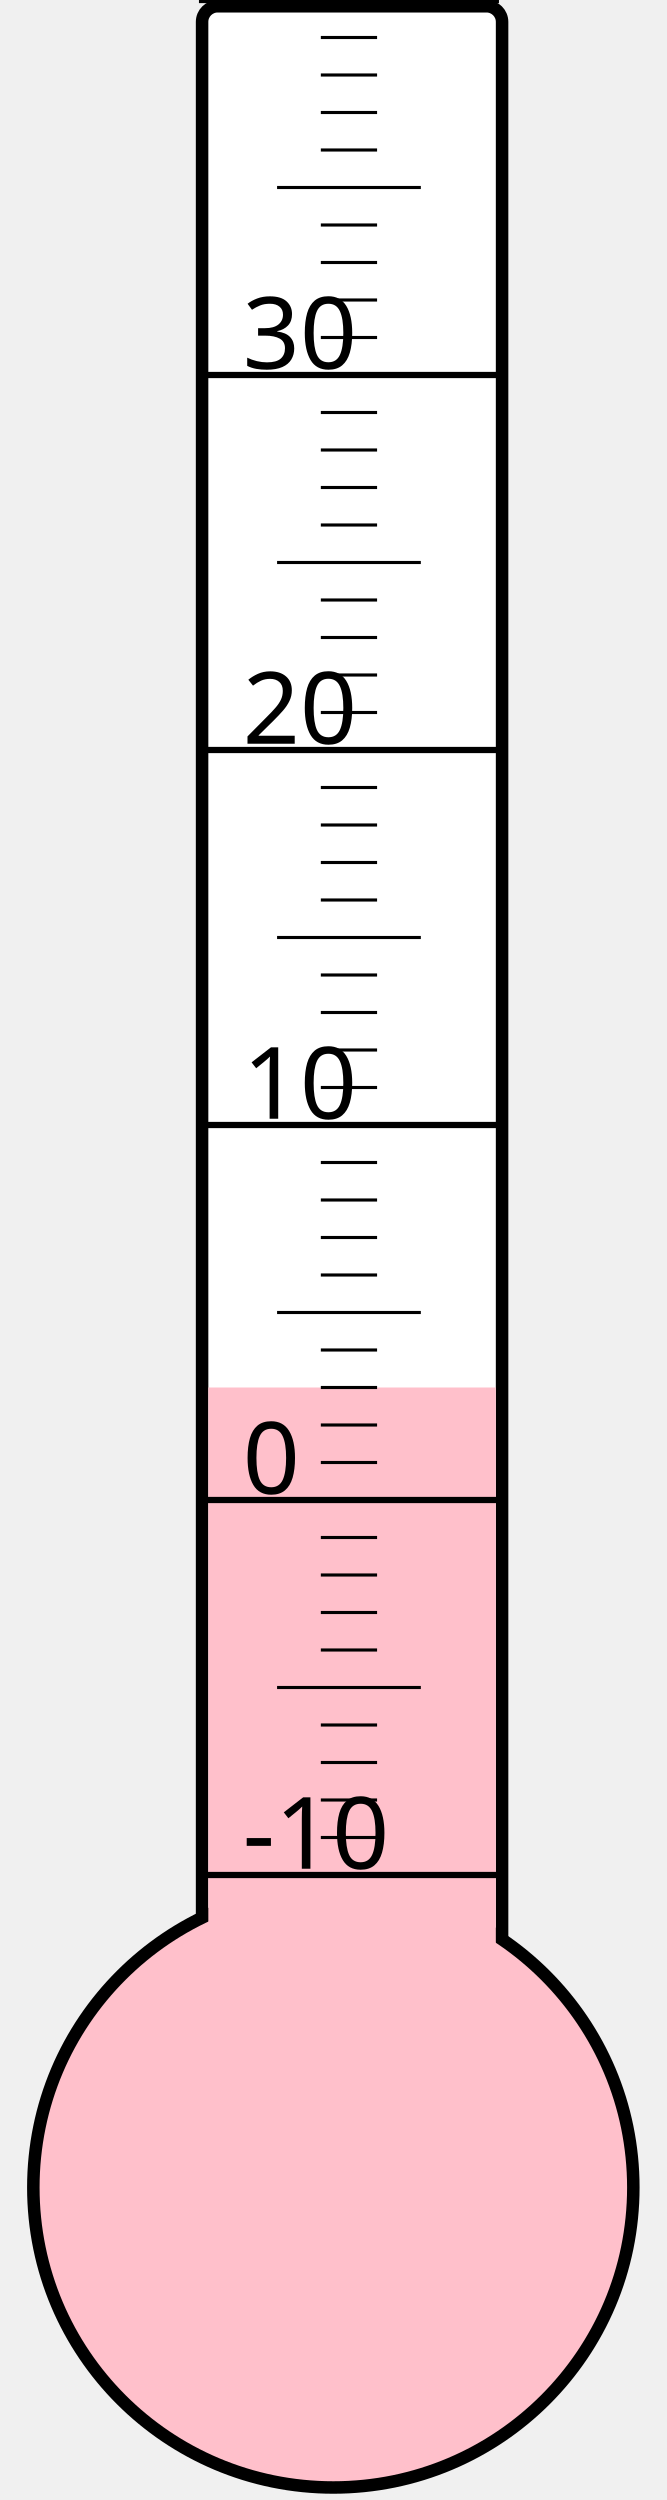
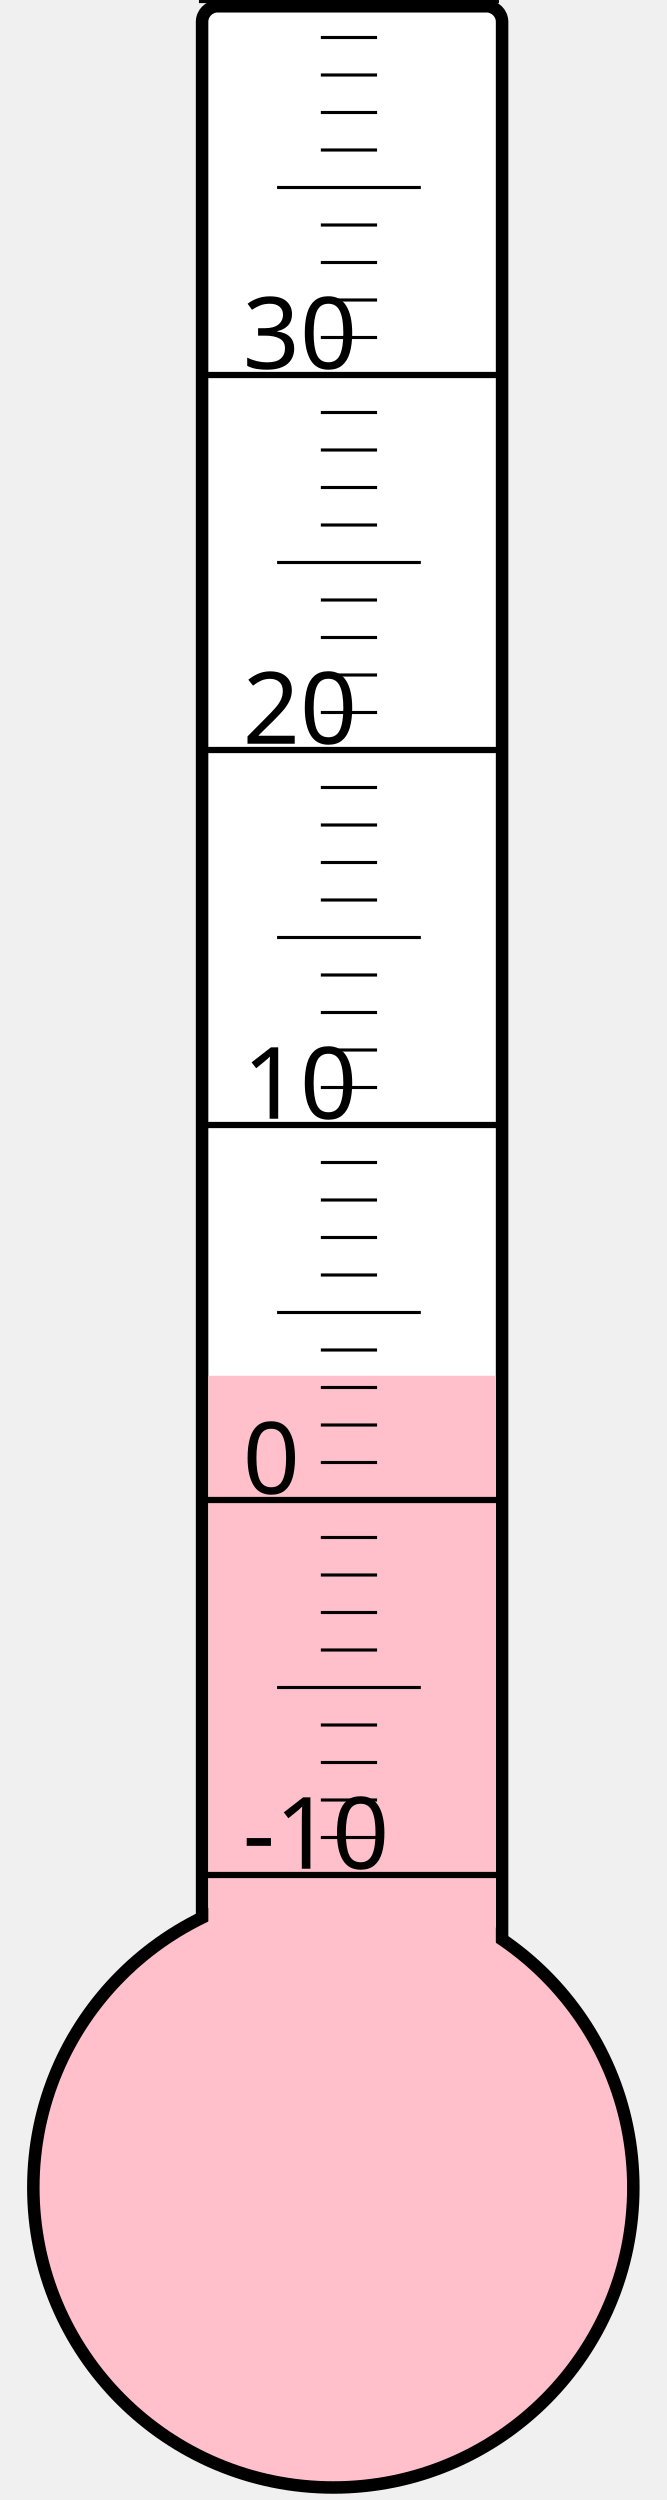
<svg xmlns="http://www.w3.org/2000/svg" width="40px" height="150px" viewBox="0 0 200 800">
  <rect width="200" height="800" x="0" y="0" style="fill: #ffffeb; fill-opacity: 0;" />
  <rect width="96" height="680" x="58" y="2" rx="5" ry="5" style="fill: white; fill-opacity: 1; stroke: black; stroke-width: 4;" />
  <circle cx="100" cy="700" r="96" style="fill: pink; stroke: black; stroke-width: 4;" />
-   <rect width="92" height="256.0" x="60" y="444.0" style="fill: pink; fill-opacity: 1; stroke-width: 0;" />
+   <rect width="92" height="259.75" x="60" y="440.25" style="fill: pink; fill-opacity: 1; stroke-width: 0;" />
  <text x="71" y="598" style="font-family: sans-serif; font-size: 24pt;">-10</text>
  <text x="71" y="478" style="font-family: sans-serif; font-size: 24pt;">0</text>
  <text x="71" y="358" style="font-family: sans-serif; font-size: 24pt;">10</text>
  <text x="71" y="238" style="font-family: sans-serif; font-size: 24pt;">20</text>
  <text x="71" y="118" style="font-family: sans-serif; font-size: 24pt;">30</text>
  <g style="stroke: black;">
    <line x1="57" y1="600" x2="153" y2="600" style="stroke-width: 2;" />
    <line x1="96" y1="588" x2="114" y2="588" style="stroke-width: 1;" />
    <line x1="96" y1="576" x2="114" y2="576" style="stroke-width: 1;" />
    <line x1="96" y1="564" x2="114" y2="564" style="stroke-width: 1;" />
    <line x1="96" y1="552" x2="114" y2="552" style="stroke-width: 1;" />
    <line x1="82" y1="540" x2="128" y2="540" style="stroke-width: 1;" />
    <line x1="96" y1="528" x2="114" y2="528" style="stroke-width: 1;" />
    <line x1="96" y1="516" x2="114" y2="516" style="stroke-width: 1;" />
    <line x1="96" y1="504" x2="114" y2="504" style="stroke-width: 1;" />
    <line x1="96" y1="492" x2="114" y2="492" style="stroke-width: 1;" />
    <line x1="57" y1="480" x2="153" y2="480" style="stroke-width: 2;" />
    <line x1="96" y1="468" x2="114" y2="468" style="stroke-width: 1;" />
    <line x1="96" y1="456" x2="114" y2="456" style="stroke-width: 1;" />
    <line x1="96" y1="444" x2="114" y2="444" style="stroke-width: 1;" />
    <line x1="96" y1="432" x2="114" y2="432" style="stroke-width: 1;" />
    <line x1="82" y1="420" x2="128" y2="420" style="stroke-width: 1;" />
    <line x1="96" y1="408" x2="114" y2="408" style="stroke-width: 1;" />
    <line x1="96" y1="396" x2="114" y2="396" style="stroke-width: 1;" />
    <line x1="96" y1="384" x2="114" y2="384" style="stroke-width: 1;" />
    <line x1="96" y1="372" x2="114" y2="372" style="stroke-width: 1;" />
    <line x1="57" y1="360" x2="153" y2="360" style="stroke-width: 2;" />
    <line x1="96" y1="348" x2="114" y2="348" style="stroke-width: 1;" />
    <line x1="96" y1="336" x2="114" y2="336" style="stroke-width: 1;" />
    <line x1="96" y1="324" x2="114" y2="324" style="stroke-width: 1;" />
    <line x1="96" y1="312" x2="114" y2="312" style="stroke-width: 1;" />
    <line x1="82" y1="300" x2="128" y2="300" style="stroke-width: 1;" />
    <line x1="96" y1="288" x2="114" y2="288" style="stroke-width: 1;" />
    <line x1="96" y1="276" x2="114" y2="276" style="stroke-width: 1;" />
    <line x1="96" y1="264" x2="114" y2="264" style="stroke-width: 1;" />
    <line x1="96" y1="252" x2="114" y2="252" style="stroke-width: 1;" />
    <line x1="57" y1="240" x2="153" y2="240" style="stroke-width: 2;" />
    <line x1="96" y1="228" x2="114" y2="228" style="stroke-width: 1;" />
    <line x1="96" y1="216" x2="114" y2="216" style="stroke-width: 1;" />
    <line x1="96" y1="204" x2="114" y2="204" style="stroke-width: 1;" />
    <line x1="96" y1="192" x2="114" y2="192" style="stroke-width: 1;" />
    <line x1="82" y1="180" x2="128" y2="180" style="stroke-width: 1;" />
    <line x1="96" y1="168" x2="114" y2="168" style="stroke-width: 1;" />
    <line x1="96" y1="156" x2="114" y2="156" style="stroke-width: 1;" />
    <line x1="96" y1="144" x2="114" y2="144" style="stroke-width: 1;" />
    <line x1="96" y1="132" x2="114" y2="132" style="stroke-width: 1;" />
    <line x1="57" y1="120" x2="153" y2="120" style="stroke-width: 2;" />
    <line x1="96" y1="108" x2="114" y2="108" style="stroke-width: 1;" />
    <line x1="96" y1="96" x2="114" y2="96" style="stroke-width: 1;" />
    <line x1="96" y1="84" x2="114" y2="84" style="stroke-width: 1;" />
    <line x1="96" y1="72" x2="114" y2="72" style="stroke-width: 1;" />
    <line x1="82" y1="60" x2="128" y2="60" style="stroke-width: 1;" />
    <line x1="96" y1="48" x2="114" y2="48" style="stroke-width: 1;" />
    <line x1="96" y1="36" x2="114" y2="36" style="stroke-width: 1;" />
    <line x1="96" y1="24" x2="114" y2="24" style="stroke-width: 1;" />
    <line x1="96" y1="12" x2="114" y2="12" style="stroke-width: 1;" />
    <line x1="57" y1="0" x2="153" y2="0" style="stroke-width: 2;" />
  </g>
</svg>
